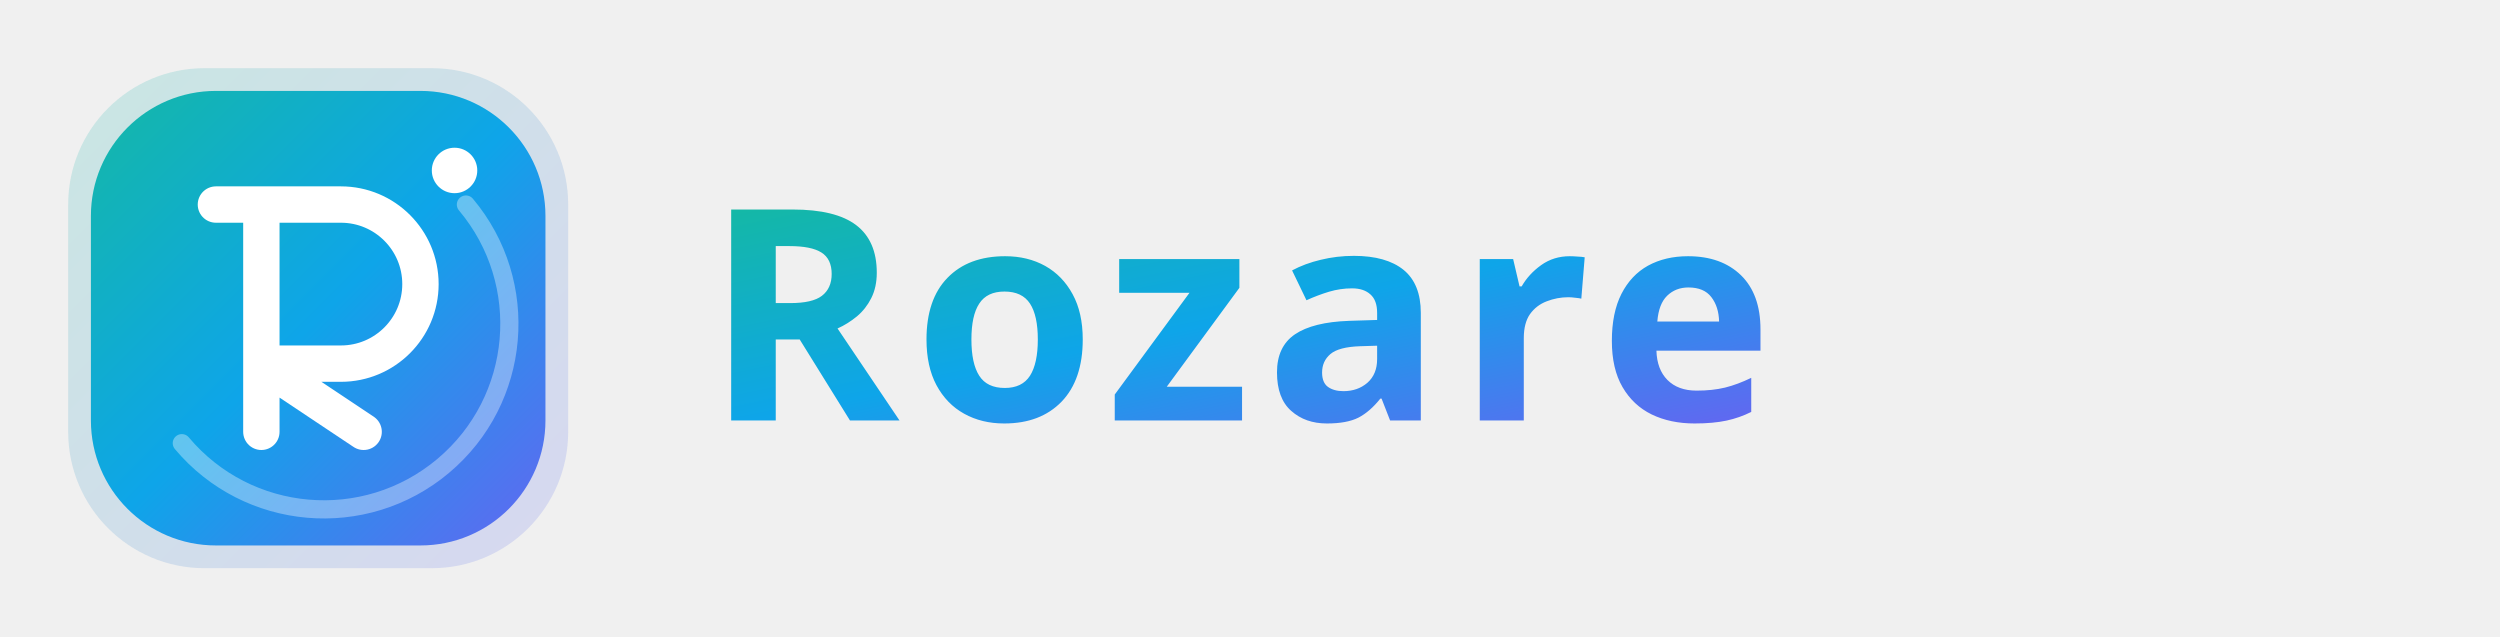
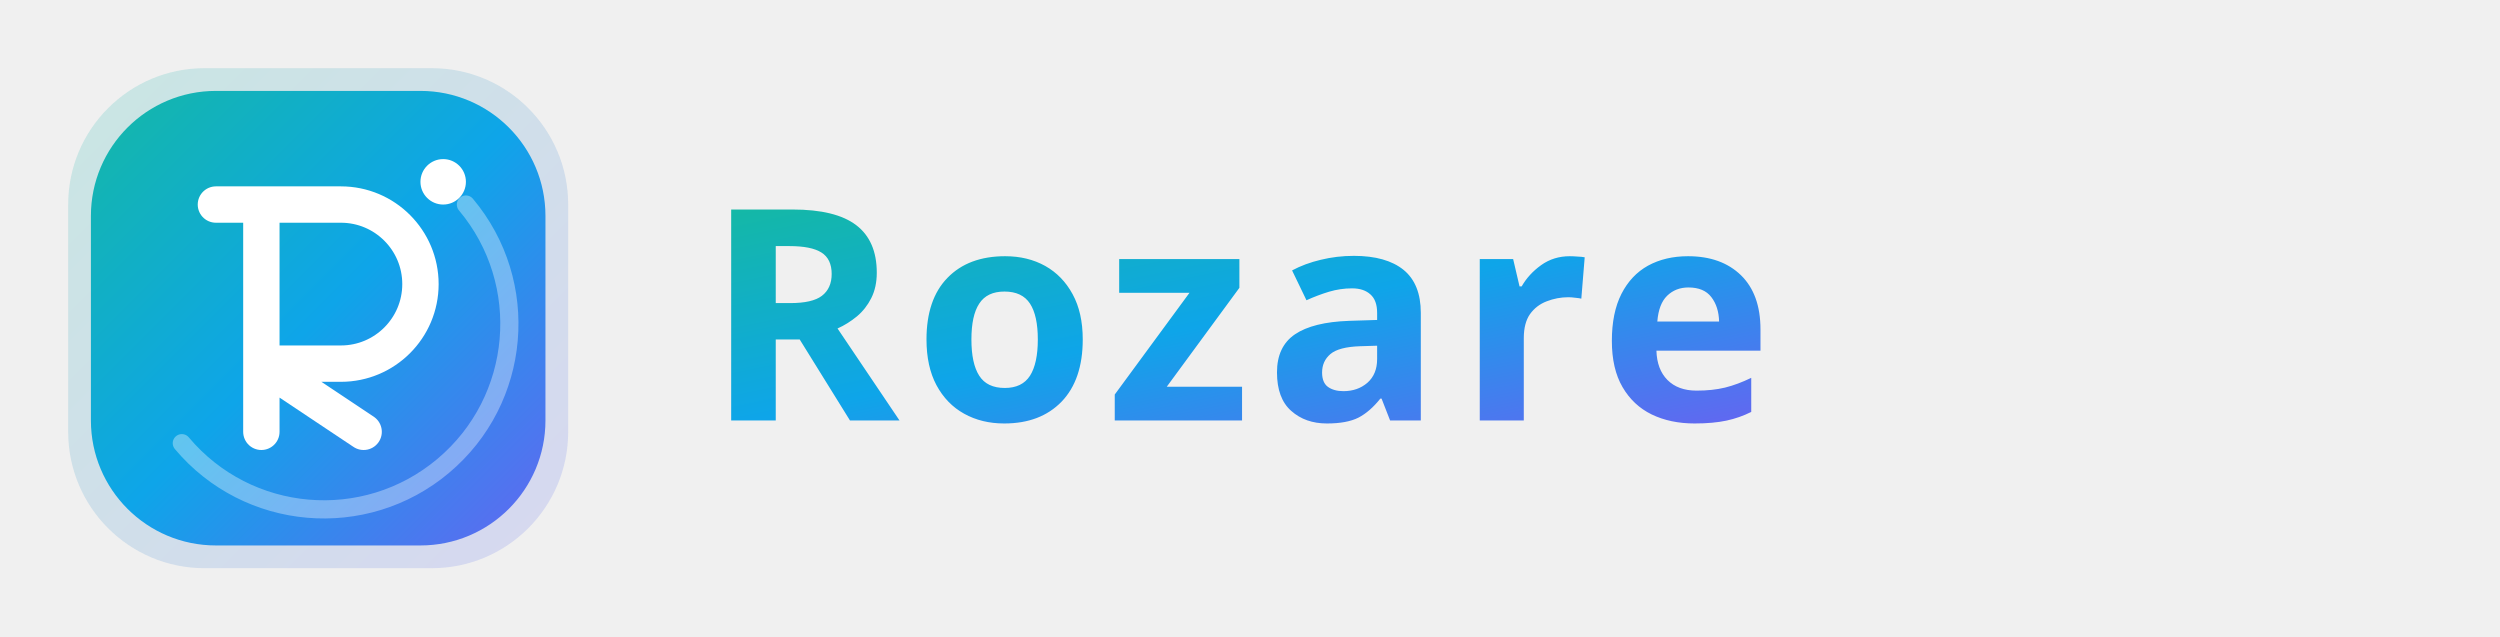
<svg xmlns="http://www.w3.org/2000/svg" viewBox="0 0 220 56" width="220" height="56">
  <defs>
    <linearGradient id="rzGrad" x1="0%" y1="0%" x2="100%" y2="100%">
      <stop offset="0%" stop-color="#14B8A6" />
      <stop offset="50%" stop-color="#0EA5E9" />
      <stop offset="100%" stop-color="#6366F1" />
    </linearGradient>
    <linearGradient id="rzGradSoft" x1="0%" y1="0%" x2="100%" y2="100%">
      <stop offset="0%" stop-color="#14B8A6" stop-opacity="0.18" />
      <stop offset="100%" stop-color="#6366F1" stop-opacity="0.18" />
    </linearGradient>
  </defs>
  <g transform="translate(4,4)">
    <rect x="2" y="2" width="44" height="44" rx="12" fill="url(#rzGradSoft)" />
    <rect x="4" y="4" width="40" height="40" rx="11" fill="url(#rzGrad)" />
    <path d="M37 14 a15 15 0 0 1 -25 21" fill="none" stroke="white" stroke-opacity="0.35" stroke-width="1.6" stroke-linecap="round" />
    <path d="M15 14 h11 a7 7 0 0 1 0 14 h-7 l9 6 M19 28 v6 M19 14 v20" fill="none" stroke="white" stroke-width="3.2" stroke-linecap="round" stroke-linejoin="round" />
-     <circle cx="36" cy="11" r="2" fill="white" />
+     <circle cx="35" cy="12" r="2" fill="white" />
  </g>
  <text x="62" y="37" font-family="Orbitron, 'Montserrat', system-ui, sans-serif" font-size="26" font-weight="700" letter-spacing="1.2" fill="url(#rzGrad)">Rozare</text>
</svg>
